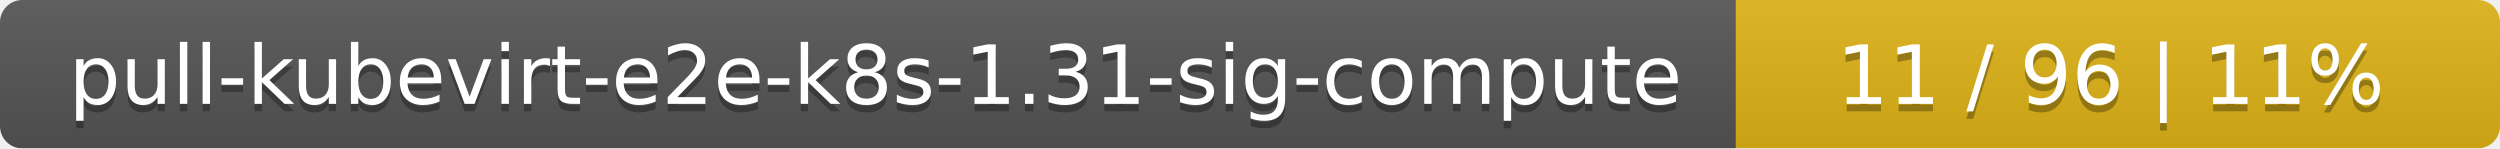
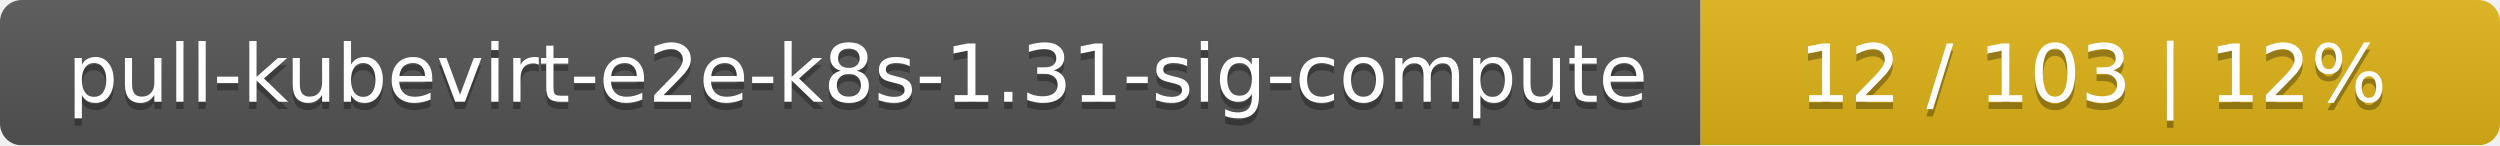
- <svg xmlns="http://www.w3.org/2000/svg" width="337" height="20">
+ <svg xmlns="http://www.w3.org/2000/svg" width="344" height="20">
  <linearGradient id="smooth" x2="0" y2="100%">
    <stop offset="0" stop-color="#bbb" stop-opacity=".1" />
    <stop offset="1" stop-opacity=".1" />
  </linearGradient>
  <mask id="round">
-     <rect width="337" height="20" rx="3" fill="#fff" />
+     <rect width="344" height="20" rx="3" fill="#fff" />
  </mask>
  <g mask="url(#round)">
    <rect width="234" height="20" fill="#555" />
-     <rect x="234" width="103" height="20" fill="#dfb317" />
-     <rect width="337" height="20" fill="url(#smooth)" />
+     <rect x="234" width="110" height="20" fill="#dfb317" />
+     <rect width="344" height="20" fill="url(#smooth)" />
  </g>
  <g fill="#fff" text-anchor="middle" font-family="DejaVu Sans,Verdana,Geneva,sans-serif" font-size="11">
    <text x="118" y="15" fill="#010101" fill-opacity=".3">pull-kubevirt-e2e-k8s-1.31-sig-compute</text>
    <text x="118" y="14">pull-kubevirt-e2e-k8s-1.31-sig-compute</text>
-     <text x="284.5" y="15" fill="#010101" fill-opacity=".3">11 / 96    |    11%</text>
-     <text x="284.5" y="14">11 / 96    |    11%</text>
+     <text x="288" y="15" fill="#010101" fill-opacity=".3">12 / 103    |    12%</text>
+     <text x="288" y="14">12 / 103    |    12%</text>
  </g>
</svg>
